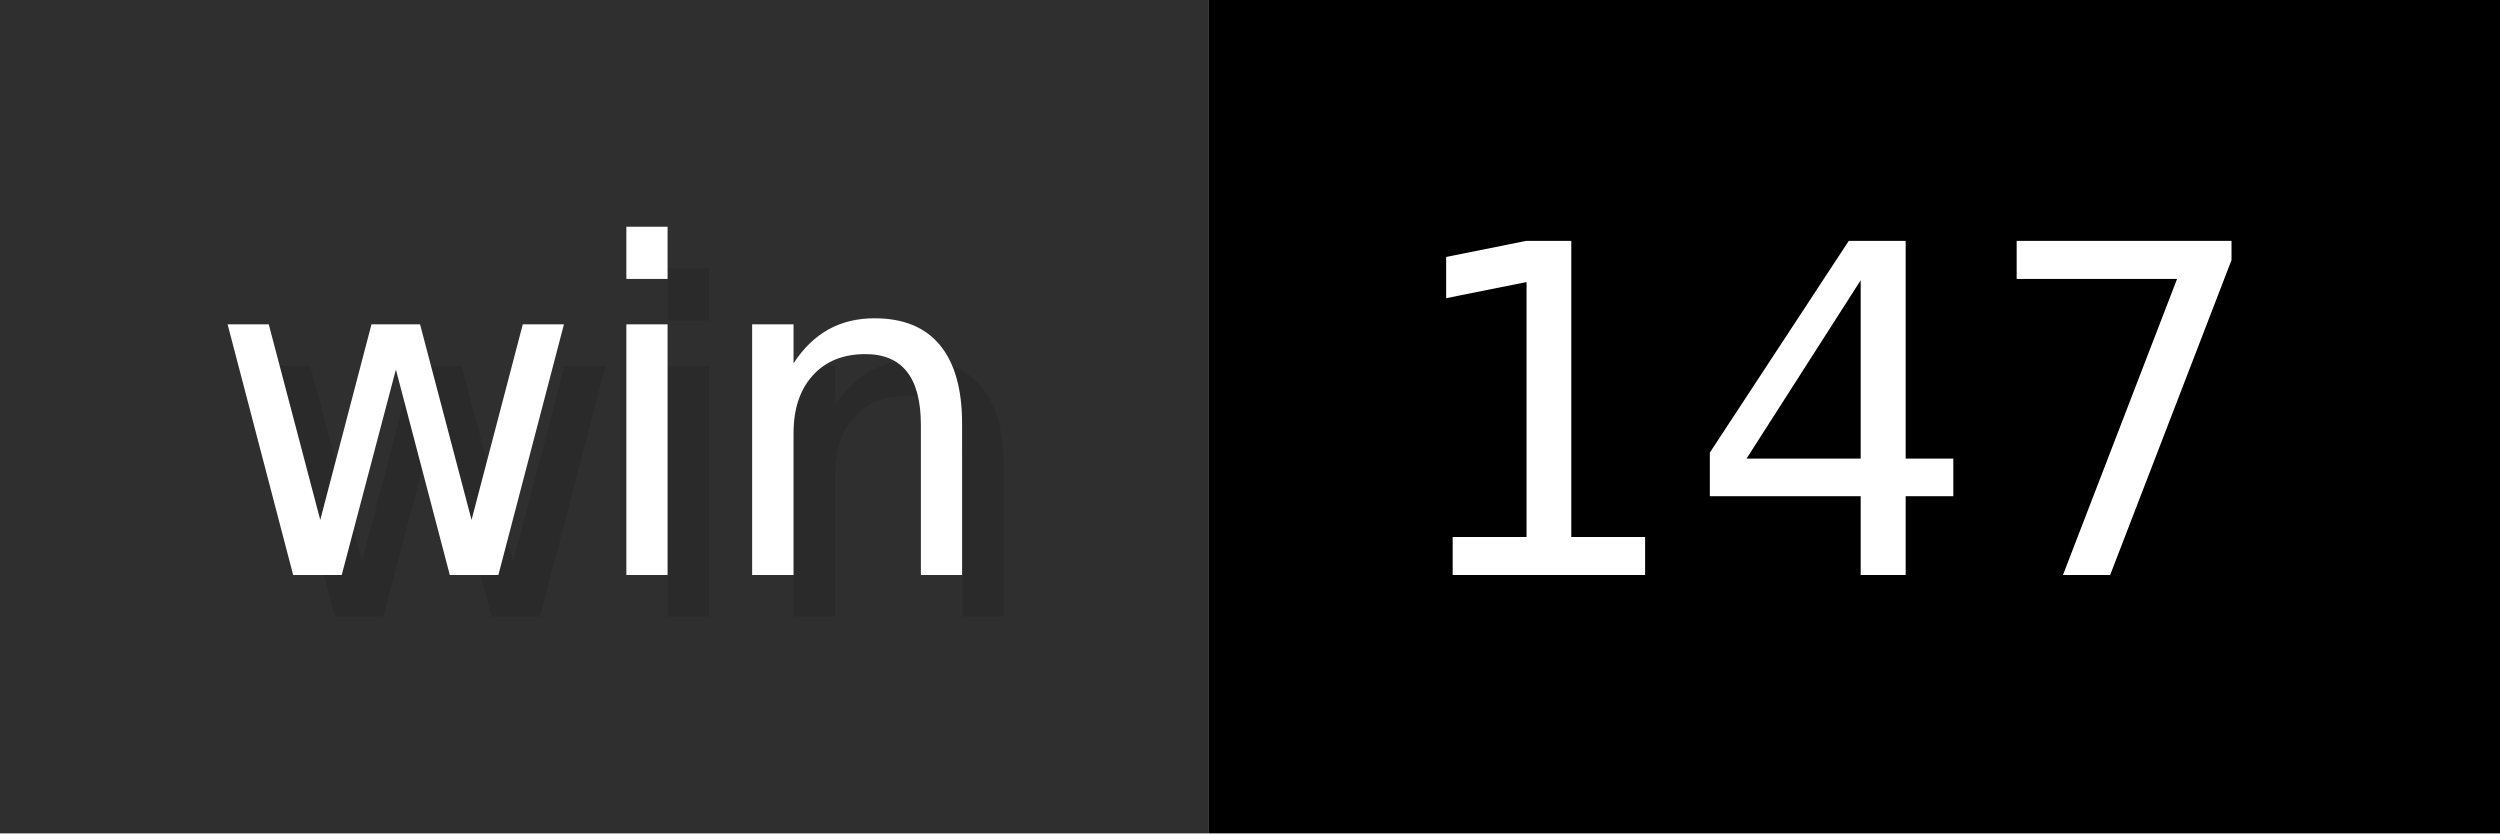
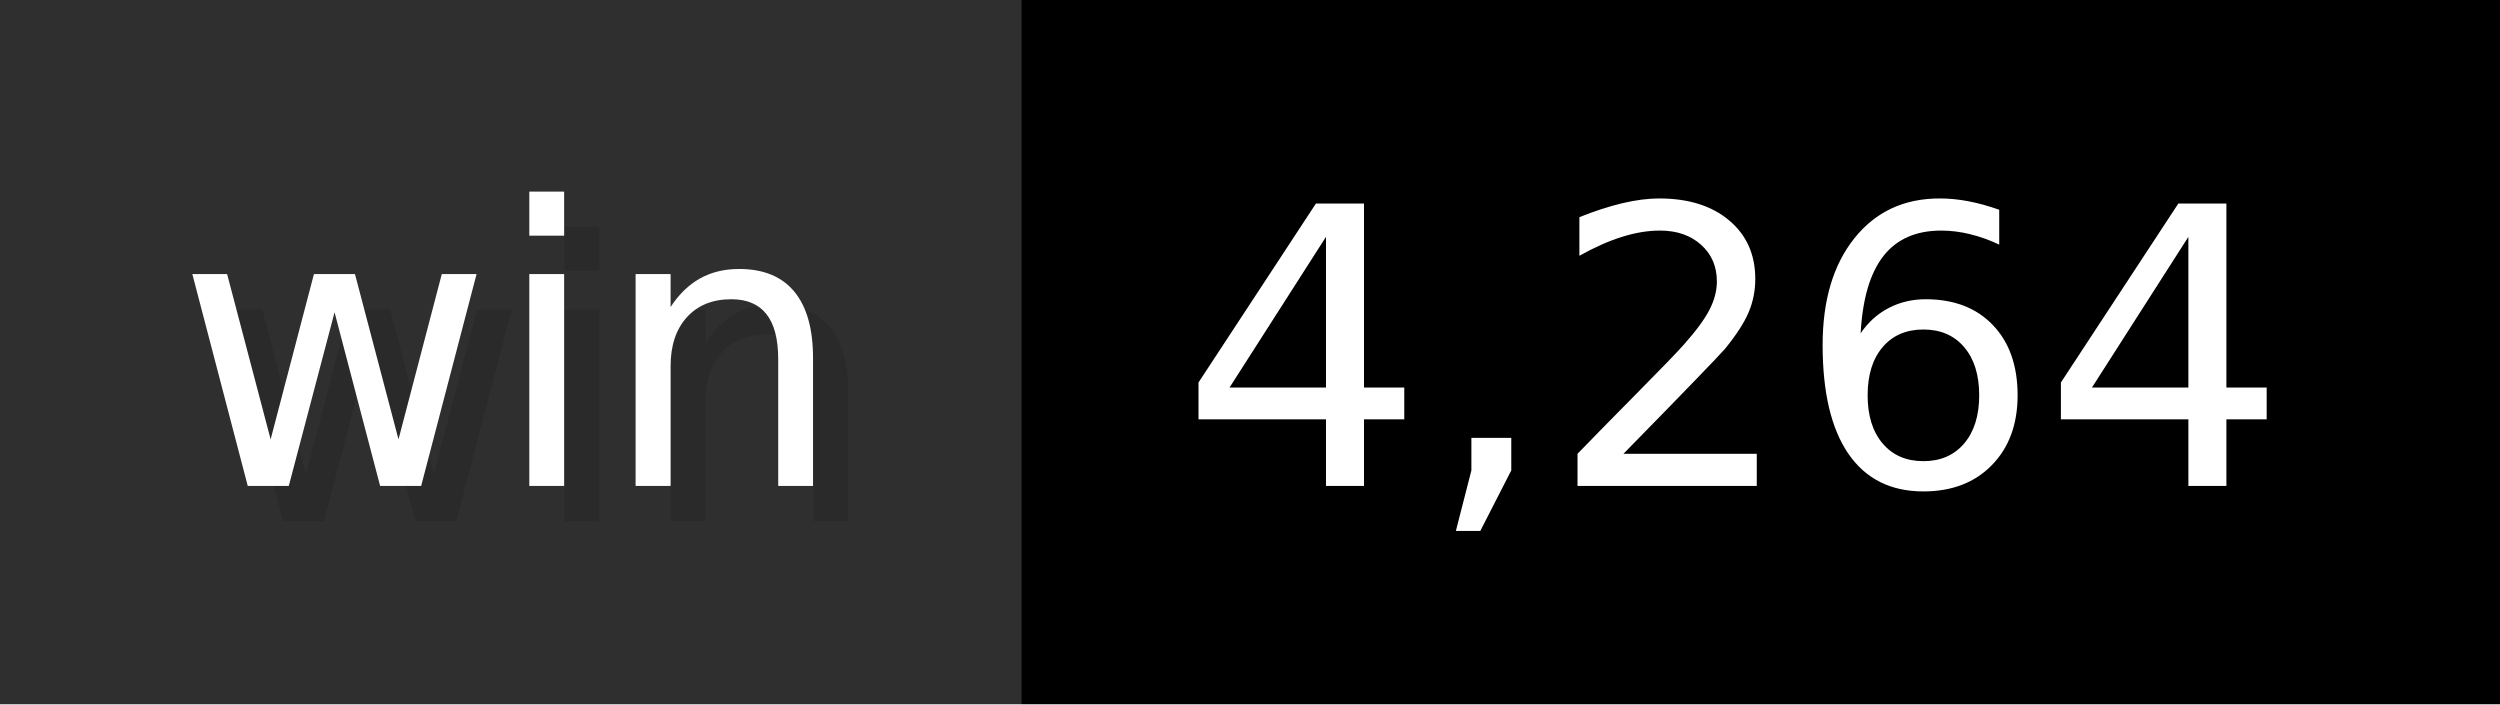
- <svg xmlns="http://www.w3.org/2000/svg" width="60" height="20" viewBox="0 0 600 200" role="img" aria-label="win: 147">
+ <svg xmlns="http://www.w3.org/2000/svg" width="71" height="20" viewBox="0 0 710 200" role="img" aria-label="win: 4,264">
  <g>
    <rect fill="#2F2F2F" width="290" height="200" />
-     <rect fill="#" x="290" width="310" height="200" />
+     <rect fill="#" x="290" width="420" height="200" />
  </g>
  <g aria-hidden="true" fill="#fff" text-anchor="start" font-family="Verdana,DejaVu Sans,sans-serif" font-size="110">
    <text x="60" y="148" textLength="190" fill="#000" opacity="0.1">win</text>
    <text x="50" y="138" textLength="190">win</text>
-     <text x="345" y="148" textLength="210" fill="#000" opacity="0.1">147</text>
-     <text x="335" y="138" textLength="210">147</text>
+     <text x="345" y="148" textLength="320" fill="#000" opacity="0.1">4,264</text>
+     <text x="335" y="138" textLength="320">4,264</text>
  </g>
</svg>
